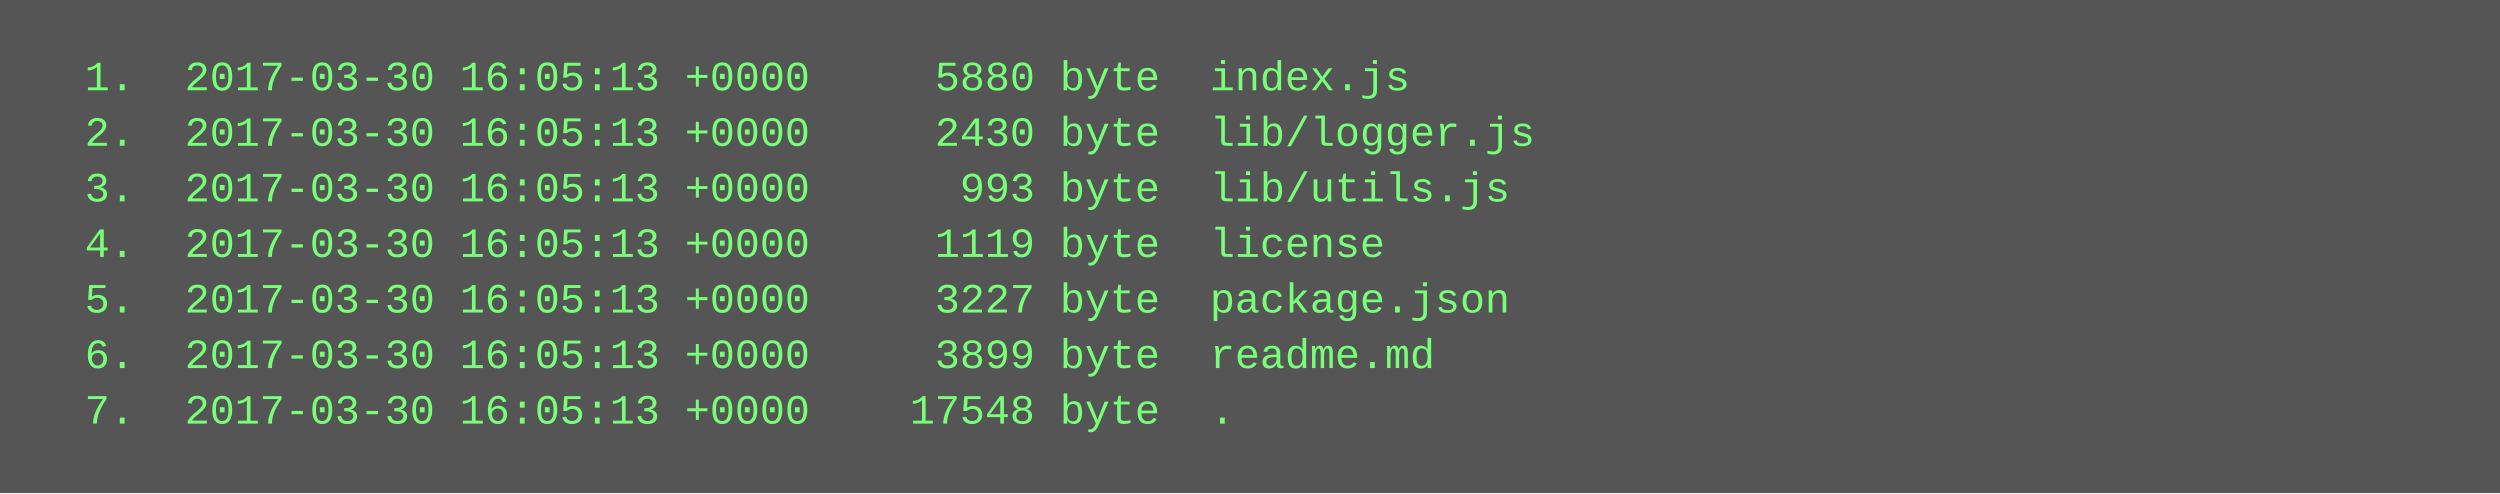
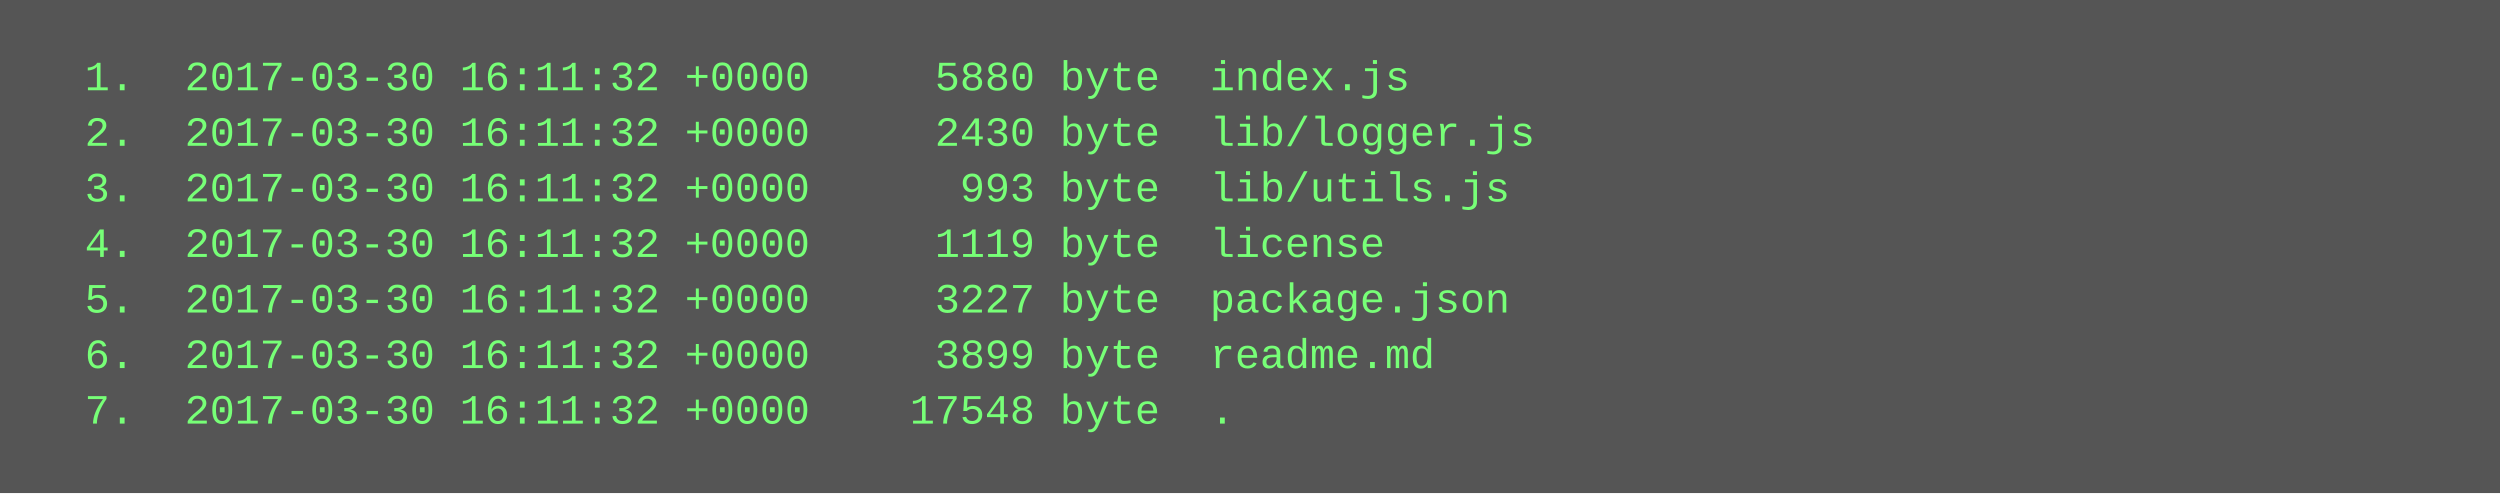
<svg xmlns="http://www.w3.org/2000/svg" height="142" width="720">
  <rect height="142" fill="#555" width="720" />
  <text fill="#7f7" font-family="Courier New" font-size="12" xml:space="preserve">
-     <tspan x="10" y="26">  1.  2017-03-30 16:05:13 +0000     5880 byte  index.js</tspan>
-     <tspan x="10" y="42">  2.  2017-03-30 16:05:13 +0000     2430 byte  lib/logger.js</tspan>
-     <tspan x="10" y="58">  3.  2017-03-30 16:05:13 +0000      993 byte  lib/utils.js</tspan>
-     <tspan x="10" y="74">  4.  2017-03-30 16:05:13 +0000     1119 byte  license</tspan>
-     <tspan x="10" y="90">  5.  2017-03-30 16:05:13 +0000     3227 byte  package.json</tspan>
-     <tspan x="10" y="106">  6.  2017-03-30 16:05:13 +0000     3899 byte  readme.md</tspan>
-     <tspan x="10" y="122">  7.  2017-03-30 16:05:13 +0000    17548 byte  .</tspan>
+     <tspan x="10" y="26">  1.  2017-03-30 16:11:32 +0000     5880 byte  index.js</tspan>
+     <tspan x="10" y="42">  2.  2017-03-30 16:11:32 +0000     2430 byte  lib/logger.js</tspan>
+     <tspan x="10" y="58">  3.  2017-03-30 16:11:32 +0000      993 byte  lib/utils.js</tspan>
+     <tspan x="10" y="74">  4.  2017-03-30 16:11:32 +0000     1119 byte  license</tspan>
+     <tspan x="10" y="90">  5.  2017-03-30 16:11:32 +0000     3227 byte  package.json</tspan>
+     <tspan x="10" y="106">  6.  2017-03-30 16:11:32 +0000     3899 byte  readme.md</tspan>
+     <tspan x="10" y="122">  7.  2017-03-30 16:11:32 +0000    17548 byte  .</tspan>
  </text>
</svg>
